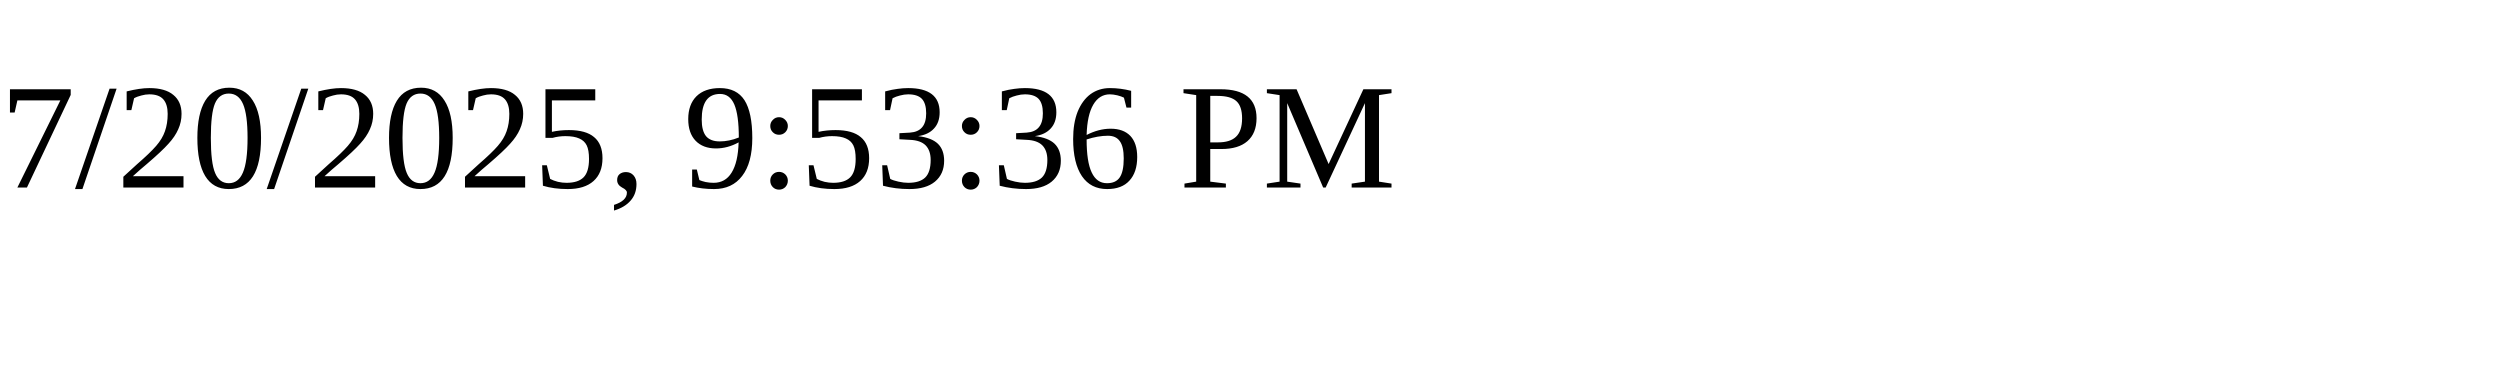
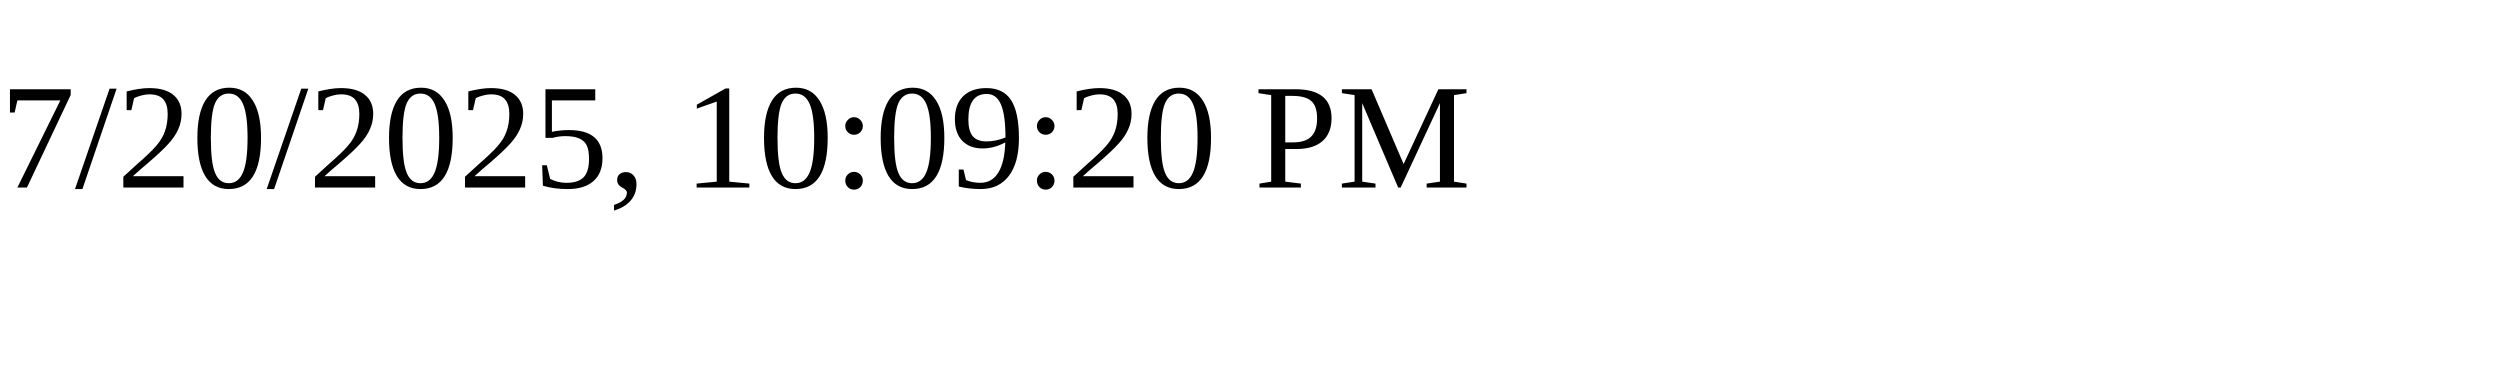
<svg xmlns="http://www.w3.org/2000/svg" height="30" width="200">
-   <text x="0" y="15">7/20/2025, 9:53:36 PM</text>
+   <text x="0" y="15">7/20/2025, 10:09:20 PM</text>
</svg>
